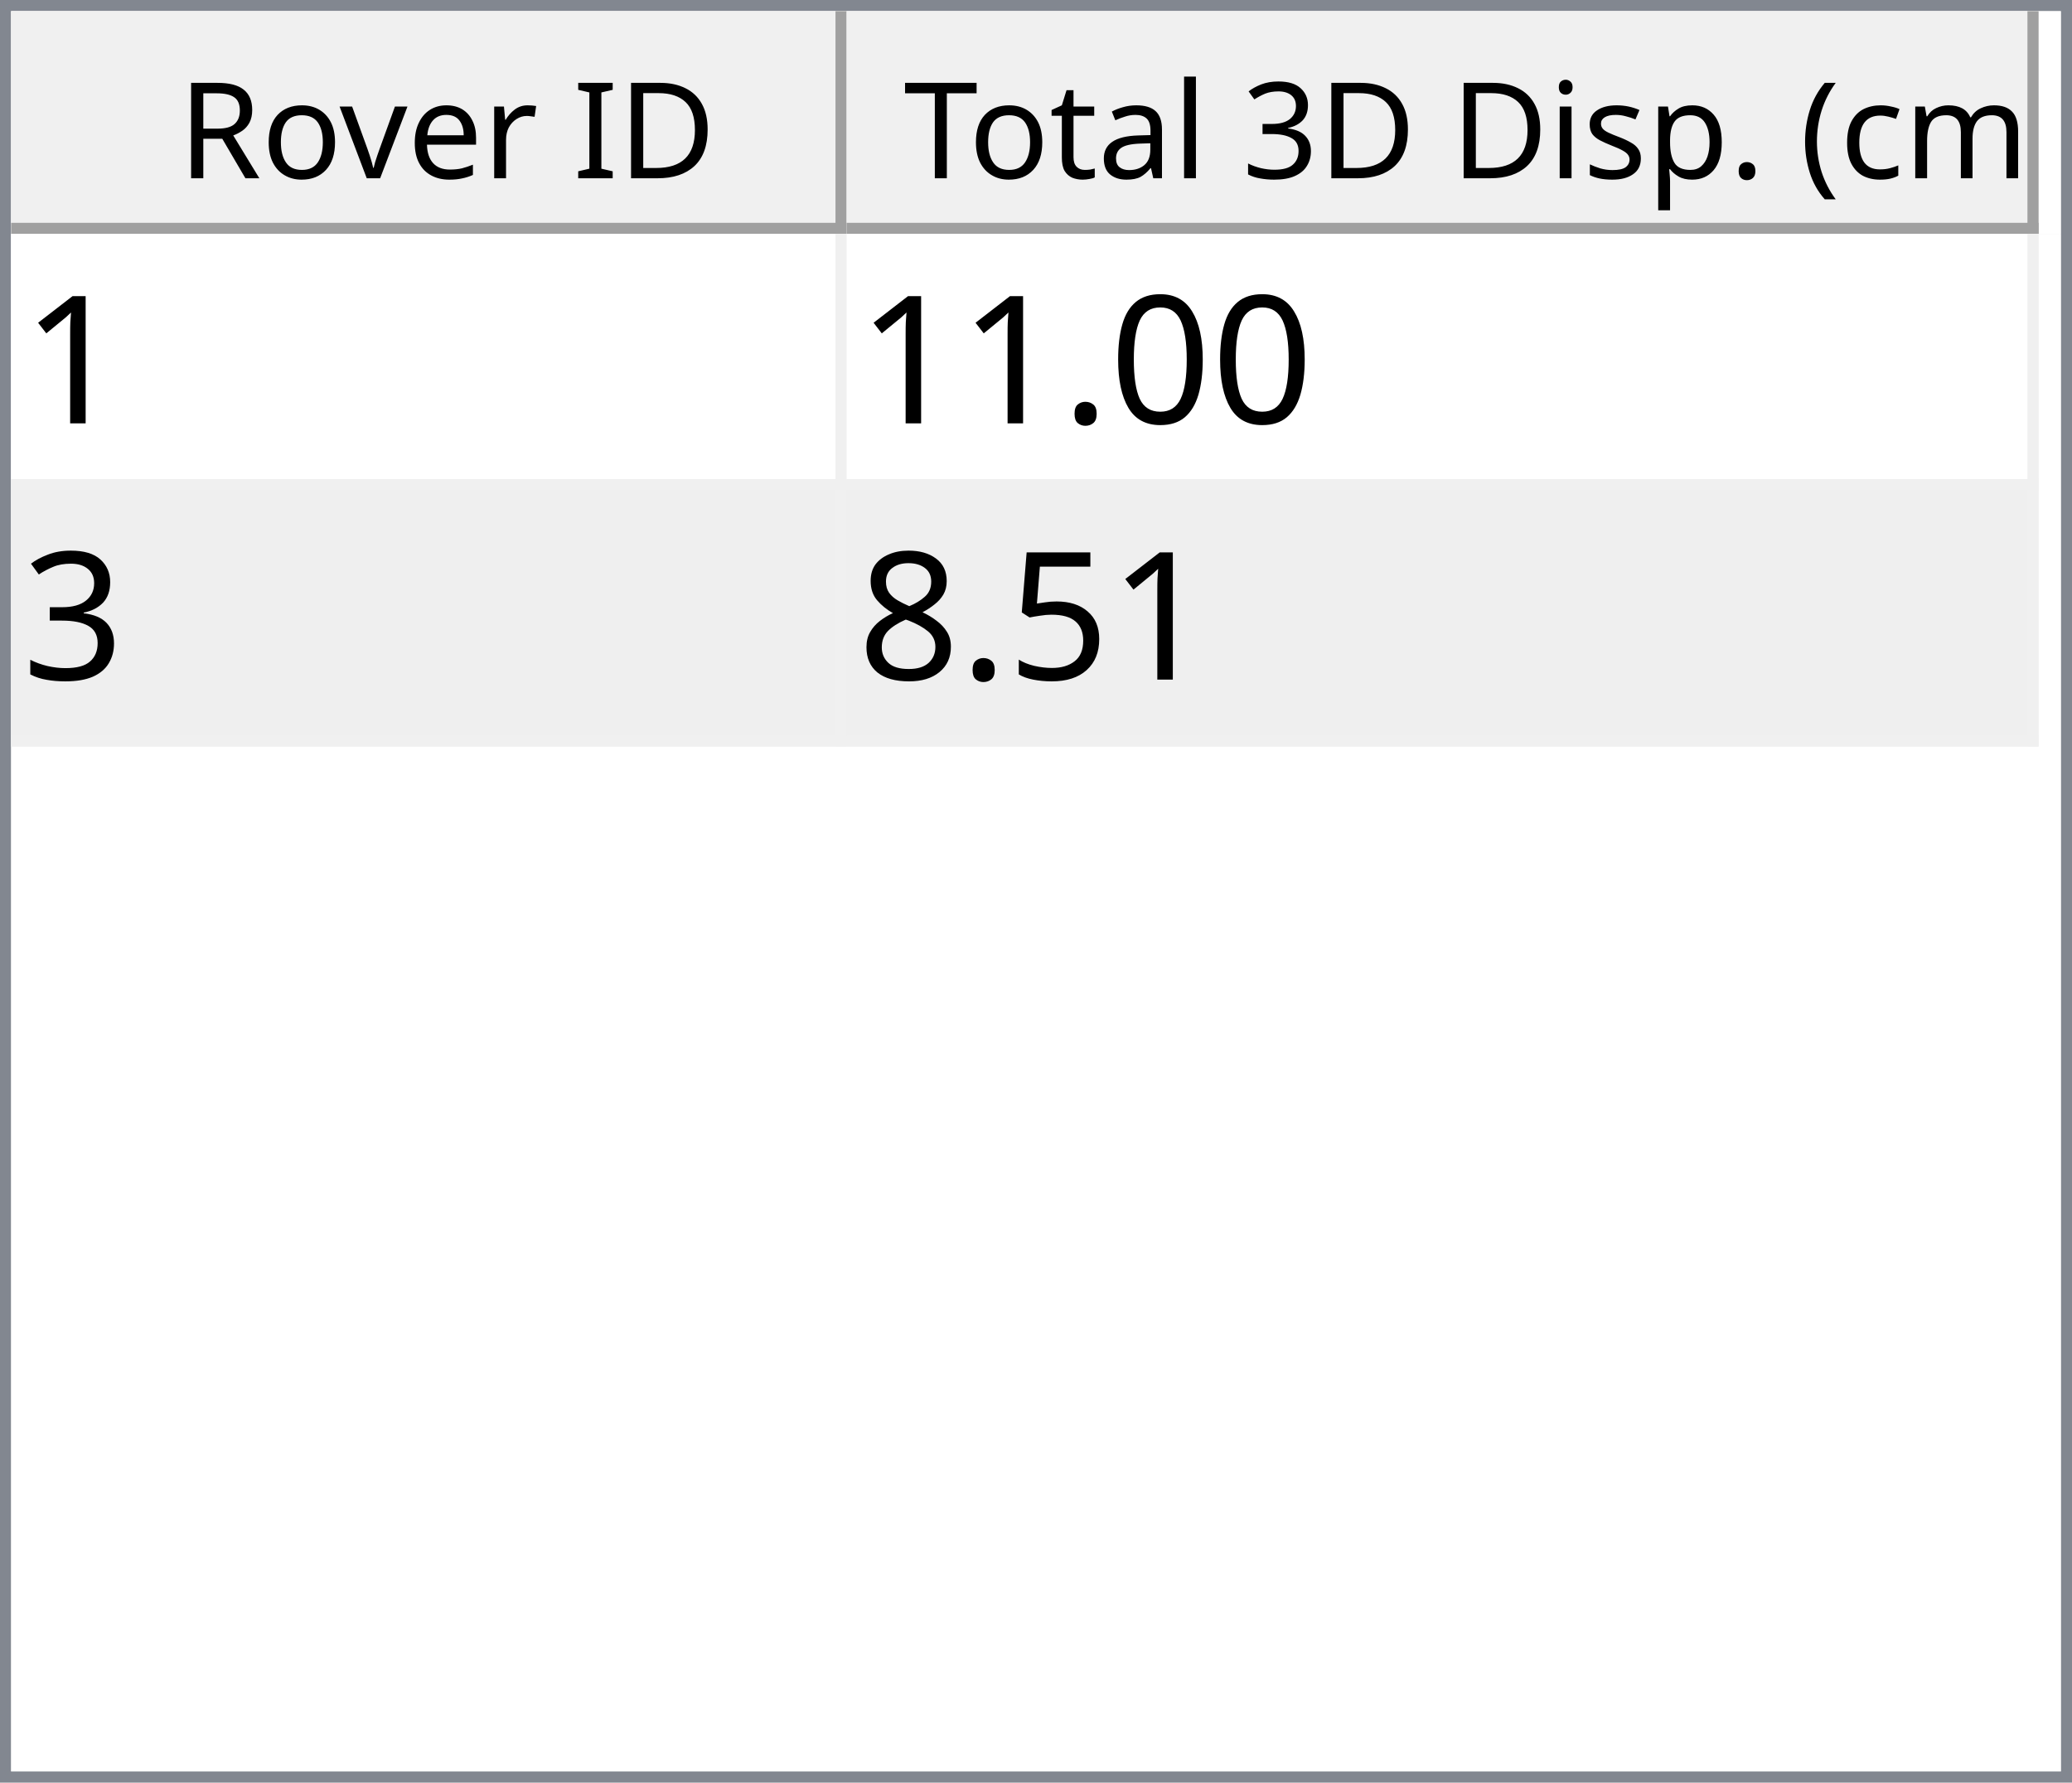
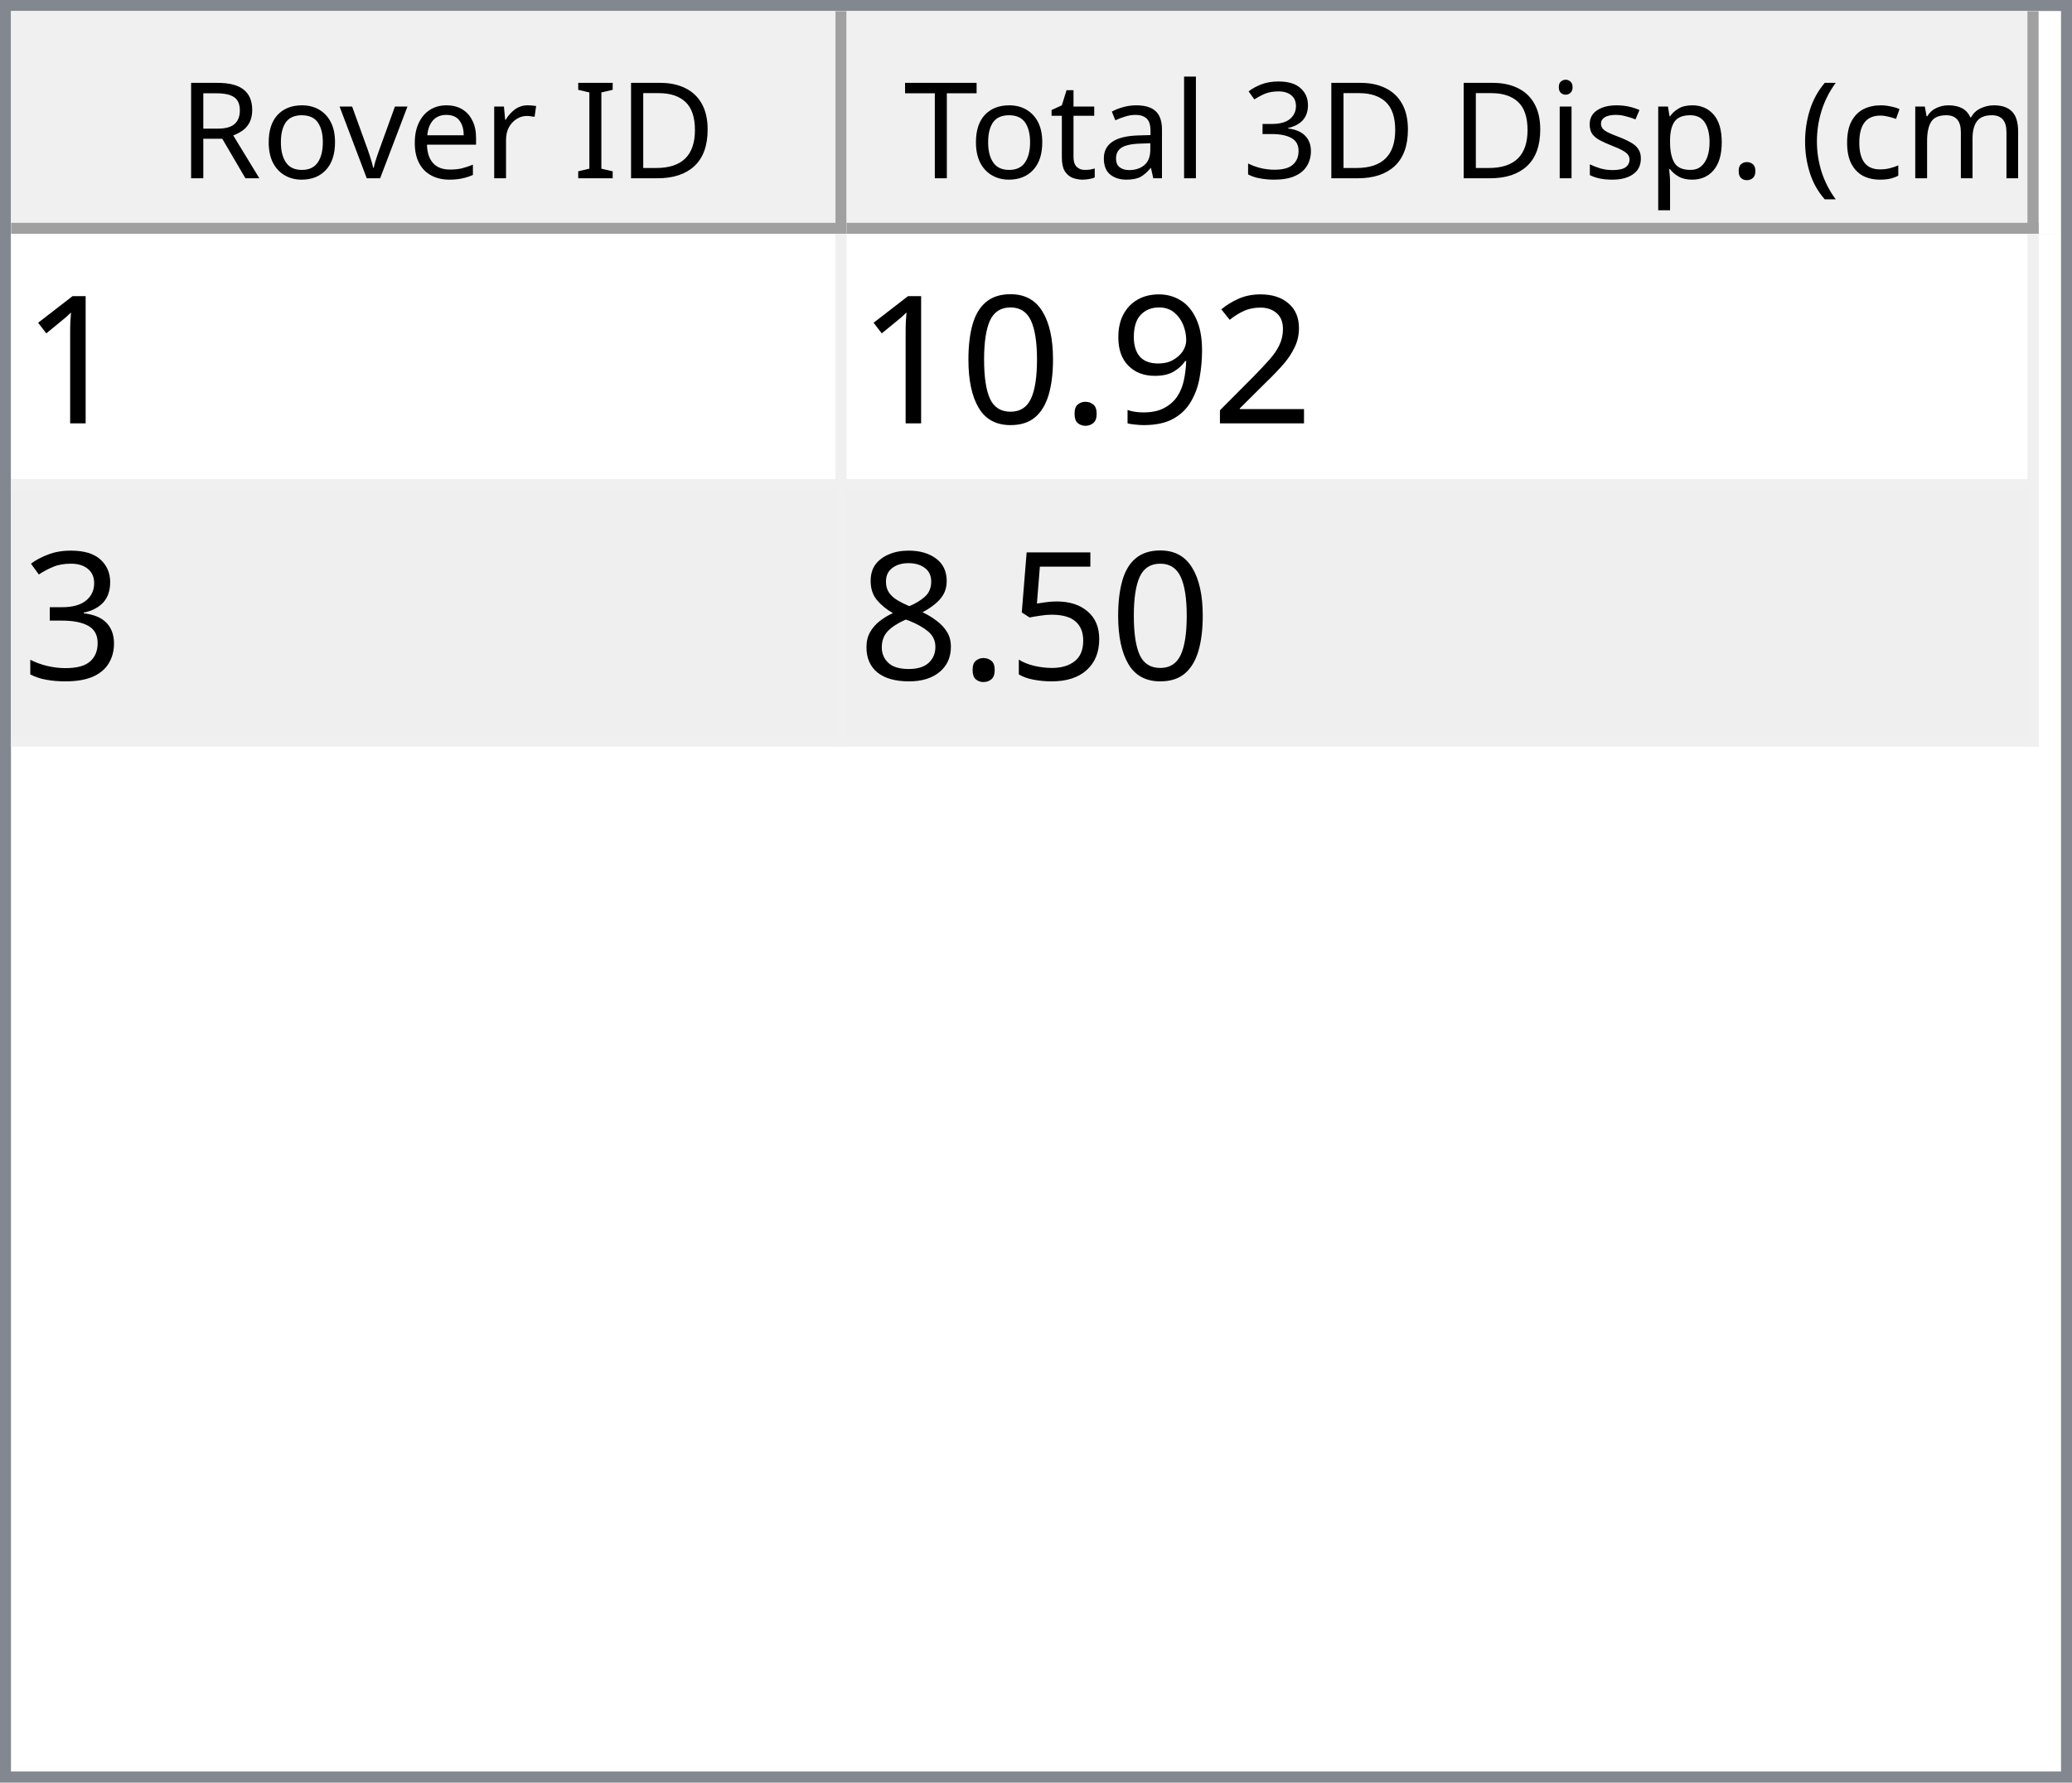
<svg xmlns="http://www.w3.org/2000/svg" style="fill-opacity:1; color-rendering:auto; color-interpolation:auto; text-rendering:auto; stroke:black; stroke-linecap:square; stroke-miterlimit:10; shape-rendering:auto; stroke-opacity:1; fill:black; stroke-dasharray:none; font-weight:normal; stroke-width:1; font-family:'Dialog'; font-style:normal; stroke-linejoin:miter; font-size:12px; stroke-dashoffset:0; image-rendering:auto;" width="186" height="160">
  <defs id="genericDefs" />
  <g>
    <defs id="defs1">
      <clipPath clipPathUnits="userSpaceOnUse" id="clipPath1">
        <path d="M0 0 L186 0 L186 160 L0 160 L0 0 Z" />
      </clipPath>
      <clipPath clipPathUnits="userSpaceOnUse" id="clipPath2">
        <path d="M0 0 L0 160 L186 160 L186 0 Z" />
      </clipPath>
      <clipPath clipPathUnits="userSpaceOnUse" id="clipPath3">
        <path d="M0 0 L0 20 L184 20 L184 0 Z" />
      </clipPath>
      <clipPath clipPathUnits="userSpaceOnUse" id="clipPath4">
        <path d="M0 0 L0 20 L75 20 L75 0 Z" />
      </clipPath>
      <clipPath clipPathUnits="userSpaceOnUse" id="clipPath5">
        <path d="M1 1 L1 19 L74 19 L74 1 Z" />
      </clipPath>
      <clipPath clipPathUnits="userSpaceOnUse" id="clipPath6">
        <path d="M0 0 L0 18 L73 18 L73 0 Z" />
      </clipPath>
      <clipPath clipPathUnits="userSpaceOnUse" id="clipPath7">
        <path d="M-0.5 -0.5 L-0.5 19.5 L74.5 19.5 L74.5 -0.5 Z" />
      </clipPath>
      <clipPath clipPathUnits="userSpaceOnUse" id="clipPath8">
        <path d="M0 0 L0 20 L107 20 L107 0 Z" />
      </clipPath>
      <clipPath clipPathUnits="userSpaceOnUse" id="clipPath9">
        <path d="M1 1 L1 19 L106 19 L106 1 Z" />
      </clipPath>
      <clipPath clipPathUnits="userSpaceOnUse" id="clipPath10">
        <path d="M0 0 L0 18 L105 18 L105 0 Z" />
      </clipPath>
      <clipPath clipPathUnits="userSpaceOnUse" id="clipPath11">
        <path d="M-0.5 -0.5 L-0.5 19.5 L106.5 19.5 L106.5 -0.5 Z" />
      </clipPath>
      <clipPath clipPathUnits="userSpaceOnUse" id="clipPath12">
        <path d="M0 0 L0 138 L184 138 L184 0 Z" />
      </clipPath>
      <clipPath clipPathUnits="userSpaceOnUse" id="clipPath13">
        <path d="M0 0 L0 46 L182 46 L182 0 Z" />
      </clipPath>
      <clipPath clipPathUnits="userSpaceOnUse" id="clipPath14">
        <path d="M-0.5 -0.5 L-0.5 45.5 L181.5 45.5 L181.5 -0.5 Z" />
      </clipPath>
      <clipPath clipPathUnits="userSpaceOnUse" id="clipPath15">
        <path d="M0 0 L0 22 L74 22 L74 0 Z" />
      </clipPath>
      <clipPath clipPathUnits="userSpaceOnUse" id="clipPath16">
        <path d="M0 0 L0 22 L106 22 L106 0 Z" />
      </clipPath>
      <font horiz-adv-x="64.551" id="font1">
        <font-face ascent="107.91" descent="25.098" units-per-em="100" style="font-style:normal; font-family:Segoe UI; font-weight:normal;" />
        <missing-glyph horiz-adv-x="64.551" d="M8.109 0 L8.109 68.266 L56.453 68.266 L56.453 0 L8.109 0 ZM15.328 7.234 L49.219 7.234 L49.219 61.031 L15.328 61.031 L15.328 7.234 Z" />
        <glyph unicode="D" horiz-adv-x="70.117" d="M9.188 0 L9.188 70.016 L28.516 70.016 Q65.531 70.016 65.531 35.891 Q65.531 19.672 55.25 9.836 Q44.969 0 27.734 0 L9.188 0 ZM17.391 62.594 L17.391 7.422 L27.828 7.422 Q41.609 7.422 49.273 14.797 Q56.938 22.172 56.938 35.688 Q56.938 62.594 28.328 62.594 L17.391 62.594 Z" />
        <glyph unicode="I" horiz-adv-x="26.611" d="M17.391 0 L9.188 0 L9.188 70.016 L17.391 70.016 L17.391 0 Z" />
        <glyph unicode=" " horiz-adv-x="27.393" d="" />
        <glyph unicode="r" horiz-adv-x="34.766" d="M34.188 41.891 Q32.078 43.5 28.125 43.5 Q23 43.5 19.555 38.672 Q16.109 33.844 16.109 25.484 L16.109 0 L8.109 0 L8.109 50 L16.109 50 L16.109 39.703 L16.312 39.703 Q18.016 44.969 21.531 47.922 Q25.047 50.875 29.391 50.875 Q32.516 50.875 34.188 50.203 L34.188 41.891 Z" />
        <glyph unicode="e" horiz-adv-x="52.295" d="M48.297 23 L12.984 23 Q13.188 14.656 17.484 10.109 Q21.781 5.562 29.297 5.562 Q37.75 5.562 44.828 11.141 L44.828 3.609 Q38.234 -1.172 27.391 -1.172 Q16.797 -1.172 10.742 5.641 Q4.688 12.453 4.688 24.812 Q4.688 36.469 11.305 43.82 Q17.922 51.172 27.734 51.172 Q37.547 51.172 42.922 44.828 Q48.297 38.484 48.297 27.203 L48.297 23 ZM40.094 29.781 Q40.047 36.719 36.75 40.578 Q33.453 44.438 27.594 44.438 Q21.922 44.438 17.969 40.383 Q14.016 36.328 13.094 29.781 L40.094 29.781 Z" />
        <glyph unicode="v" horiz-adv-x="47.9" d="M47.406 50 L27.484 0 L19.625 0 L0.688 50 L9.469 50 L22.172 13.672 Q23.578 9.672 23.922 6.688 L24.125 6.688 Q24.609 10.453 25.688 13.484 L38.969 50 L47.406 50 Z" />
        <glyph unicode="o" horiz-adv-x="58.594" d="M29 -1.172 Q17.922 -1.172 11.305 5.836 Q4.688 12.844 4.688 24.422 Q4.688 37.016 11.57 44.094 Q18.453 51.172 30.172 51.172 Q41.359 51.172 47.633 44.289 Q53.906 37.406 53.906 25.203 Q53.906 13.234 47.141 6.031 Q40.375 -1.172 29 -1.172 ZM29.594 44.438 Q21.875 44.438 17.383 39.188 Q12.891 33.938 12.891 24.703 Q12.891 15.828 17.43 10.695 Q21.969 5.562 29.594 5.562 Q37.359 5.562 41.531 10.594 Q45.703 15.625 45.703 24.906 Q45.703 34.281 41.531 39.359 Q37.359 44.438 29.594 44.438 Z" />
        <glyph unicode="R" horiz-adv-x="59.814" d="M59.375 0 L49.609 0 L37.891 19.625 Q36.281 22.359 34.766 24.289 Q33.25 26.219 31.664 27.438 Q30.078 28.656 28.25 29.219 Q26.422 29.781 24.125 29.781 L17.391 29.781 L17.391 0 L9.188 0 L9.188 70.016 L30.078 70.016 Q34.672 70.016 38.555 68.867 Q42.438 67.719 45.289 65.375 Q48.141 63.031 49.758 59.547 Q51.375 56.062 51.375 51.375 Q51.375 47.703 50.273 44.656 Q49.172 41.609 47.148 39.211 Q45.125 36.812 42.266 35.133 Q39.406 33.453 35.844 32.516 L35.844 32.328 Q37.594 31.547 38.891 30.547 Q40.188 29.547 41.359 28.18 Q42.531 26.812 43.68 25.078 Q44.828 23.344 46.234 21.047 L59.375 0 ZM17.391 62.594 L17.391 37.203 L28.516 37.203 Q31.594 37.203 34.203 38.133 Q36.812 39.062 38.719 40.797 Q40.625 42.531 41.703 45.047 Q42.781 47.562 42.781 50.688 Q42.781 56.297 39.141 59.445 Q35.5 62.594 28.609 62.594 L17.391 62.594 Z" />
        <glyph unicode=")" horiz-adv-x="30.176" d="M8.297 -15.922 L1.172 -15.922 Q16.406 2.344 16.406 26.812 Q16.406 51.469 1.078 70.016 L8.297 70.016 Q23.531 52.156 23.531 26.703 Q23.531 1.375 8.297 -15.922 Z" />
        <glyph unicode="m" horiz-adv-x="86.133" d="M79.109 0 L71.094 0 L71.094 28.719 Q71.094 37.016 68.531 40.727 Q65.969 44.438 59.906 44.438 Q54.781 44.438 51.195 39.75 Q47.609 35.062 47.609 28.516 L47.609 0 L39.594 0 L39.594 29.688 Q39.594 44.438 28.219 44.438 Q22.953 44.438 19.531 40.016 Q16.109 35.594 16.109 28.516 L16.109 0 L8.109 0 L8.109 50 L16.109 50 L16.109 42.094 L16.312 42.094 Q21.625 51.172 31.844 51.172 Q36.969 51.172 40.773 48.312 Q44.578 45.453 46 40.828 Q51.562 51.172 62.594 51.172 Q79.109 51.172 79.109 30.812 L79.109 0 Z" />
        <glyph unicode="c" horiz-adv-x="46.191" d="M42.188 2.297 Q36.422 -1.172 28.516 -1.172 Q17.828 -1.172 11.258 5.789 Q4.688 12.75 4.688 23.828 Q4.688 36.188 11.766 43.68 Q18.844 51.172 30.672 51.172 Q37.25 51.172 42.281 48.734 L42.281 40.531 Q36.719 44.438 30.375 44.438 Q22.703 44.438 17.797 38.945 Q12.891 33.453 12.891 24.516 Q12.891 15.719 17.508 10.641 Q22.125 5.562 29.891 5.562 Q36.422 5.562 42.188 9.906 L42.188 2.297 Z" />
        <glyph unicode="(" horiz-adv-x="30.176" d="M29.109 -15.922 L21.969 -15.922 Q6.844 1.375 6.844 26.703 Q6.844 52.156 21.969 70.016 L29.203 70.016 Q13.875 51.469 13.875 26.812 Q13.875 2.344 29.109 -15.922 Z" />
        <glyph unicode="." horiz-adv-x="21.68" d="M10.891 -1.078 Q8.641 -1.078 7.055 0.539 Q5.469 2.156 5.469 4.391 Q5.469 6.641 7.055 8.273 Q8.641 9.906 10.891 9.906 Q13.188 9.906 14.797 8.273 Q16.406 6.641 16.406 4.391 Q16.406 2.156 14.797 0.539 Q13.188 -1.078 10.891 -1.078 Z" />
        <glyph unicode="p" horiz-adv-x="58.789" d="M16.312 7.234 L16.109 7.234 L16.109 -23 L8.109 -23 L8.109 50 L16.109 50 L16.109 41.219 L16.312 41.219 Q22.219 51.172 33.594 51.172 Q43.266 51.172 48.688 44.461 Q54.109 37.75 54.109 26.469 Q54.109 13.922 48 6.375 Q41.891 -1.172 31.297 -1.172 Q21.578 -1.172 16.312 7.234 ZM16.109 27.391 L16.109 20.406 Q16.109 14.203 20.141 9.883 Q24.172 5.562 30.375 5.562 Q37.641 5.562 41.773 11.133 Q45.906 16.703 45.906 26.609 Q45.906 34.969 42.047 39.703 Q38.188 44.438 31.594 44.438 Q24.609 44.438 20.359 39.578 Q16.109 34.719 16.109 27.391 Z" />
        <glyph unicode="s" horiz-adv-x="42.432" d="M5.078 1.812 L5.078 10.406 Q11.625 5.562 19.484 5.562 Q30.031 5.562 30.031 12.594 Q30.031 14.594 29.125 15.992 Q28.219 17.391 26.68 18.461 Q25.141 19.531 23.07 20.383 Q21 21.234 18.609 22.172 Q15.281 23.484 12.766 24.828 Q10.25 26.172 8.57 27.859 Q6.891 29.547 6.031 31.695 Q5.172 33.844 5.172 36.719 Q5.172 40.234 6.789 42.945 Q8.406 45.656 11.086 47.484 Q13.766 49.312 17.211 50.242 Q20.656 51.172 24.312 51.172 Q30.812 51.172 35.938 48.922 L35.938 40.828 Q30.422 44.438 23.25 44.438 Q21 44.438 19.195 43.922 Q17.391 43.406 16.094 42.477 Q14.797 41.547 14.086 40.258 Q13.375 38.969 13.375 37.406 Q13.375 35.453 14.086 34.133 Q14.797 32.812 16.164 31.789 Q17.531 30.766 19.484 29.938 Q21.438 29.109 23.922 28.125 Q27.25 26.859 29.883 25.516 Q32.516 24.172 34.375 22.484 Q36.234 20.797 37.234 18.602 Q38.234 16.406 38.234 13.375 Q38.234 9.672 36.602 6.938 Q34.969 4.203 32.234 2.398 Q29.5 0.594 25.93 -0.289 Q22.359 -1.172 18.453 -1.172 Q10.75 -1.172 5.078 1.812 Z" />
        <glyph unicode="i" horiz-adv-x="24.219" d="M12.203 62.703 Q10.062 62.703 8.547 64.164 Q7.031 65.625 7.031 67.875 Q7.031 70.125 8.547 71.609 Q10.062 73.094 12.203 73.094 Q14.406 73.094 15.945 71.609 Q17.484 70.125 17.484 67.875 Q17.484 65.719 15.945 64.211 Q14.406 62.703 12.203 62.703 ZM16.109 0 L8.109 0 L8.109 50 L16.109 50 L16.109 0 Z" />
        <glyph unicode="3" horiz-adv-x="53.906" d="M46.531 19.828 Q46.531 15.094 44.75 11.211 Q42.969 7.328 39.719 4.57 Q36.469 1.812 31.93 0.297 Q27.391 -1.219 21.922 -1.219 Q11.922 -1.219 6 2.594 L6 11.188 Q13.094 5.609 22.219 5.609 Q25.875 5.609 28.828 6.539 Q31.781 7.469 33.906 9.227 Q36.031 10.984 37.18 13.477 Q38.328 15.969 38.328 19.094 Q38.328 32.812 18.797 32.812 L12.984 32.812 L12.984 39.594 L18.5 39.594 Q35.797 39.594 35.797 52.484 Q35.797 64.406 22.609 64.406 Q15.188 64.406 8.688 59.422 L8.688 67.188 Q15.375 71.188 24.609 71.188 Q29 71.188 32.57 69.969 Q36.141 68.75 38.68 66.555 Q41.219 64.359 42.609 61.281 Q44 58.203 44 54.5 Q44 40.672 30.031 36.719 L30.031 36.531 Q33.594 36.141 36.625 34.797 Q39.656 33.453 41.852 31.305 Q44.047 29.156 45.289 26.25 Q46.531 23.344 46.531 19.828 Z" />
        <glyph unicode="l" horiz-adv-x="24.219" d="M16.109 0 L8.109 0 L8.109 74.031 L16.109 74.031 L16.109 0 Z" />
        <glyph unicode="a" horiz-adv-x="50.879" d="M43.891 0 L35.891 0 L35.891 7.812 L35.688 7.812 Q30.469 -1.172 20.312 -1.172 Q12.844 -1.172 8.617 2.781 Q4.391 6.734 4.391 13.281 Q4.391 27.297 20.906 29.594 L35.891 31.688 Q35.891 44.438 25.594 44.438 Q16.547 44.438 9.281 38.281 L9.281 46.484 Q16.656 51.172 26.266 51.172 Q43.891 51.172 43.891 32.516 L43.891 0 ZM35.891 25.297 L23.828 23.641 Q18.266 22.859 15.43 20.875 Q12.594 18.891 12.594 13.875 Q12.594 10.203 15.211 7.883 Q17.828 5.562 22.172 5.562 Q28.125 5.562 32.008 9.742 Q35.891 13.922 35.891 20.312 L35.891 25.297 Z" />
        <glyph unicode="t" horiz-adv-x="33.887" d="M31.297 0.484 Q28.469 -1.078 23.828 -1.078 Q10.688 -1.078 10.688 13.578 L10.688 43.172 L2.094 43.172 L2.094 50 L10.688 50 L10.688 62.203 L18.703 64.797 L18.703 50 L31.297 50 L31.297 43.172 L18.703 43.172 L18.703 14.984 Q18.703 9.969 20.414 7.82 Q22.125 5.672 26.078 5.672 Q29.109 5.672 31.297 7.328 L31.297 0.484 Z" />
        <glyph unicode="T" horiz-adv-x="52.393" d="M50.594 62.594 L30.375 62.594 L30.375 0 L22.172 0 L22.172 62.594 L2 62.594 L2 70.016 L50.594 70.016 L50.594 62.594 Z" />
      </font>
      <font horiz-adv-x="75.0" id="font2">
        <font-face ascent="100.537" descent="21.973" units-per-em="100" style="font-style:normal; font-family:sans-serif; font-weight:normal;" />
        <missing-glyph horiz-adv-x="75.0" d="M12.5 0 L12.5 62.5 L62.5 62.5 L62.5 0 L12.5 0 ZM14.062 1.562 L60.938 1.562 L60.938 60.938 L14.062 60.938 L14.062 1.562 Z" />
        <glyph unicode="1" horiz-adv-x="55.615" d="M37.25 0 L28.469 0 L28.469 56 Q25.297 52.984 20.141 49.953 Q14.984 46.922 10.891 45.406 L10.891 53.906 Q18.266 57.375 23.781 62.305 Q29.297 67.234 31.594 71.875 L37.25 71.875 L37.25 0 Z" />
+         <glyph unicode="2" horiz-adv-x="55.615" d="M50.344 8.453 L50.344 0 L3.031 0 Q2.938 3.172 4.047 6.109 Q5.859 10.938 9.836 15.625 Q13.812 20.312 21.344 26.469 Q33.016 36.031 37.117 41.625 Q41.219 47.219 41.219 52.203 Q41.219 57.422 37.477 61.008 Q33.734 64.594 27.734 64.594 Q21.391 64.594 17.578 60.789 Q13.766 56.984 13.719 50.25 L4.688 51.172 Q5.609 61.281 11.664 66.578 Q17.719 71.875 27.938 71.875 Q38.234 71.875 44.242 66.164 Q50.25 60.453 50.25 52 Q50.25 47.703 48.492 43.555 Q46.734 39.406 42.656 34.812 Q38.578 30.219 29.109 22.219 Q21.188 15.578 18.945 13.211 Q16.703 10.844 15.234 8.453 L50.344 8.453 Z" />
+         <glyph unicode="9" horiz-adv-x="55.615" d="M5.469 16.547 L13.922 17.328 Q14.984 11.375 18.016 8.688 Q21.047 6 25.781 6 Q29.828 6 32.883 7.859 Q35.938 9.719 37.891 12.82 Q39.844 15.922 41.164 21.195 Q42.484 26.469 42.484 31.938 Q42.484 32.516 42.438 33.688 Q39.797 29.5 35.234 26.883 Q30.672 24.266 25.344 24.266 Q16.453 24.266 10.305 30.711 Q4.156 37.156 4.156 47.703 Q4.156 58.594 10.578 65.234 Q17 71.875 26.656 71.875 Q33.641 71.875 39.43 68.117 Q45.219 64.359 48.219 57.398 Q51.219 50.438 51.219 37.25 Q51.219 23.531 48.242 15.406 Q45.266 7.281 39.383 3.031 Q33.5 -1.219 25.594 -1.219 Q17.188 -1.219 11.867 3.445 Q6.547 8.109 5.469 16.547 ZM41.453 48.141 Q41.453 55.719 37.43 60.156 Q33.406 64.594 27.734 64.594 Q21.875 64.594 17.531 59.812 Q13.188 55.031 13.188 47.406 Q13.188 40.578 17.312 36.305 Q21.438 32.031 27.484 32.031 Q33.594 32.031 37.523 36.305 Q41.453 40.578 41.453 48.141 Z" />
+         <glyph unicode="." horiz-adv-x="27.783" d="M9.078 0 L9.078 10.016 L19.094 10.016 L19.094 0 L9.078 0 Z" />
        <glyph unicode="0" horiz-adv-x="55.615" d="M4.156 35.297 Q4.156 48 6.766 55.742 Q9.375 63.484 14.523 67.68 Q19.672 71.875 27.484 71.875 Q33.25 71.875 37.594 69.555 Q41.938 67.234 44.773 62.867 Q47.609 58.5 49.219 52.227 Q50.828 45.953 50.828 35.297 Q50.828 22.703 48.242 14.969 Q45.656 7.234 40.508 3.008 Q35.359 -1.219 27.484 -1.219 Q17.141 -1.219 11.234 6.203 Q4.156 15.141 4.156 35.297 ZM13.188 35.297 Q13.188 17.672 17.312 11.836 Q21.438 6 27.484 6 Q33.547 6 37.672 11.859 Q41.797 17.719 41.797 35.297 Q41.797 52.984 37.672 58.789 Q33.547 64.594 27.391 64.594 Q21.344 64.594 17.719 59.469 Q13.188 52.938 13.188 35.297 Z" />
-         <glyph unicode="." horiz-adv-x="27.783" d="M9.078 0 L9.078 10.016 L19.094 10.016 L19.094 0 L9.078 0 Z" />
        <glyph unicode="3" horiz-adv-x="55.615" d="M4.203 18.891 L12.984 20.062 Q14.5 12.594 18.141 9.297 Q21.781 6 27 6 Q33.203 6 37.477 10.297 Q41.75 14.594 41.75 20.953 Q41.75 27 37.797 30.93 Q33.844 34.859 27.734 34.859 Q25.25 34.859 21.531 33.891 L22.516 41.609 Q23.391 41.5 23.922 41.5 Q29.547 41.5 34.039 44.43 Q38.531 47.359 38.531 53.469 Q38.531 58.297 35.258 61.477 Q31.984 64.656 26.812 64.656 Q21.688 64.656 18.266 61.43 Q14.844 58.203 13.875 51.766 L5.078 53.328 Q6.688 62.156 12.398 67.016 Q18.109 71.875 26.609 71.875 Q32.469 71.875 37.398 69.359 Q42.328 66.844 44.945 62.5 Q47.562 58.156 47.562 53.266 Q47.562 48.641 45.07 44.828 Q42.578 41.016 37.703 38.766 Q44.047 37.312 47.562 32.695 Q51.078 28.078 51.078 21.141 Q51.078 11.766 44.242 5.25 Q37.406 -1.266 26.953 -1.266 Q17.531 -1.266 11.305 4.352 Q5.078 9.969 4.203 18.891 Z" />
        <glyph unicode="5" horiz-adv-x="55.615" d="M4.156 18.75 L13.375 19.531 Q14.406 12.797 18.141 9.398 Q21.875 6 27.156 6 Q33.5 6 37.891 10.789 Q42.281 15.578 42.281 23.484 Q42.281 31 38.062 35.352 Q33.844 39.703 27 39.703 Q22.75 39.703 19.336 37.773 Q15.922 35.844 13.969 32.766 L5.719 33.844 L12.641 70.609 L48.25 70.609 L48.25 62.203 L19.672 62.203 L15.828 42.969 Q22.266 47.469 29.344 47.469 Q38.719 47.469 45.164 40.969 Q51.609 34.469 51.609 24.266 Q51.609 14.547 45.953 7.469 Q39.062 -1.219 27.156 -1.219 Q17.391 -1.219 11.211 4.25 Q5.031 9.719 4.156 18.75 Z" />
        <glyph unicode="8" horiz-adv-x="55.615" d="M17.672 38.812 Q12.203 40.828 9.57 44.539 Q6.938 48.25 6.938 53.422 Q6.938 61.234 12.555 66.555 Q18.172 71.875 27.484 71.875 Q36.859 71.875 42.578 66.43 Q48.297 60.984 48.297 53.172 Q48.297 48.188 45.68 44.508 Q43.062 40.828 37.75 38.812 Q44.344 36.672 47.781 31.883 Q51.219 27.094 51.219 20.453 Q51.219 11.281 44.727 5.031 Q38.234 -1.219 27.641 -1.219 Q17.047 -1.219 10.547 5.055 Q4.047 11.328 4.047 20.703 Q4.047 27.688 7.594 32.398 Q11.141 37.109 17.672 38.812 ZM15.922 53.719 Q15.922 48.641 19.195 45.414 Q22.469 42.188 27.688 42.188 Q32.766 42.188 36.016 45.383 Q39.266 48.578 39.266 53.219 Q39.266 58.062 35.914 61.359 Q32.562 64.656 27.594 64.656 Q22.562 64.656 19.242 61.43 Q15.922 58.203 15.922 53.719 ZM13.094 20.656 Q13.094 16.891 14.875 13.375 Q16.656 9.859 20.172 7.93 Q23.688 6 27.734 6 Q34.031 6 38.133 10.055 Q42.234 14.109 42.234 20.359 Q42.234 26.703 38.016 30.859 Q33.797 35.016 27.438 35.016 Q21.234 35.016 17.164 30.914 Q13.094 26.812 13.094 20.656 Z" />
      </font>
    </defs>
    <g style="fill:white; stroke:white;">
      <rect x="0" y="0" width="186" style="clip-path:url(#clipPath1); stroke:none;" height="160" />
    </g>
    <g style="fill:white; text-rendering:optimizeSpeed; color-rendering:optimizeSpeed; image-rendering:optimizeSpeed; shape-rendering:crispEdges; stroke:white; color-interpolation:sRGB;">
      <rect x="0" width="186" height="160" y="0" style="stroke:none;" />
      <path style="stroke:none;" d="M0 160 L186 160 L186 0 L0 0 Z" />
    </g>
    <g style="fill:rgb(240,240,240); font-family:'Segoe UI'; stroke:rgb(240,240,240);">
      <rect x="0" y="0" width="186" style="clip-path:url(#clipPath2); stroke:none;" height="160" />
    </g>
    <g style="fill:rgb(130,135,144); font-family:'Segoe UI'; stroke:rgb(130,135,144);">
      <path d="M0 0 L186 0 L186 160 L0 160 L0 0 ZM1 1 L185 1 L185 159 L1 159 L1 1 Z" style="fill-rule:evenodd; clip-path:url(#clipPath2); stroke:none;" />
    </g>
    <g style="fill:white; font-family:'Segoe UI'; stroke:white;" transform="translate(1,1)">
      <rect x="0" y="0" width="184" style="clip-path:url(#clipPath3); stroke:none;" height="20" />
    </g>
    <g style="fill:rgb(240,240,240); font-family:'Segoe UI'; stroke:rgb(240,240,240);" transform="translate(1,1)">
      <rect x="0" y="0" width="75" style="clip-path:url(#clipPath4); stroke:none;" height="20" />
    </g>
    <g style="font-family:'Segoe UI';" transform="translate(2,2)">
      <text x="14" xml:space="preserve" y="14" style="clip-path:url(#clipPath6); stroke:none;">Rover ID</text>
    </g>
    <g style="fill:rgb(160,160,160); font-family:'Segoe UI'; stroke:rgb(160,160,160); stroke-linejoin:bevel;" transform="translate(1.5,1.5)">
      <line x1="74" x2="74" y1="0" style="fill:none; clip-path:url(#clipPath7);" y2="19" />
    </g>
    <g style="fill:rgb(160,160,160); font-family:'Segoe UI'; stroke:rgb(160,160,160); stroke-linejoin:bevel;" transform="matrix(1,0,0,1,1,1) translate(0.5,0.5)">
      <line x1="0" x2="74" y1="19" style="fill:none; clip-path:url(#clipPath7);" y2="19" />
    </g>
    <g style="fill:rgb(240,240,240); font-family:'Segoe UI'; stroke:rgb(240,240,240);" transform="translate(76,1)">
      <rect x="0" y="0" width="107" style="clip-path:url(#clipPath8); stroke:none;" height="20" />
    </g>
    <g style="font-family:'Segoe UI';" transform="translate(77,2)">
      <text x="1" xml:space="preserve" y="14" style="clip-path:url(#clipPath10); stroke:none;"> Total 3D Disp. (cm)</text>
    </g>
    <g style="fill:rgb(160,160,160); font-family:'Segoe UI'; stroke:rgb(160,160,160); stroke-linejoin:bevel;" transform="translate(76.5,1.5)">
      <line x1="106" x2="106" y1="0" style="fill:none; clip-path:url(#clipPath11);" y2="19" />
    </g>
    <g style="fill:rgb(160,160,160); font-family:'Segoe UI'; stroke:rgb(160,160,160); stroke-linejoin:bevel;" transform="matrix(1,0,0,1,76,1) translate(0.5,0.5)">
      <line x1="0" x2="106" y1="19" style="fill:none; clip-path:url(#clipPath11);" y2="19" />
    </g>
    <g style="fill:white; font-family:'Segoe UI'; stroke:white;" transform="translate(1,21)">
      <rect x="0" y="0" width="184" style="clip-path:url(#clipPath12); stroke:none;" height="138" />
    </g>
    <g style="fill:rgb(240,240,240); font-size:16px; font-family:sans-serif; stroke:rgb(240,240,240);" transform="translate(1,21)">
      <rect x="0" y="0" width="182" style="clip-path:url(#clipPath13); stroke:none;" height="46" />
      <line transform="translate(0.5,0.5)" x1="0" x2="181" y1="22" style="clip-path:url(#clipPath14); fill:none; stroke-linejoin:bevel;" y2="22" />
    </g>
    <g transform="matrix(1,0,0,1,1,21) translate(0.5,0.5)" style="fill:rgb(240,240,240); font-size:16px; font-family:sans-serif; stroke:rgb(240,240,240); stroke-linejoin:bevel;">
      <line x1="0" x2="181" y1="45" style="fill:none; clip-path:url(#clipPath14);" y2="45" />
    </g>
    <g transform="matrix(1,0,0,1,1,21) translate(0.5,0.5)" style="fill:rgb(240,240,240); font-size:16px; font-family:sans-serif; stroke:rgb(240,240,240); stroke-linejoin:bevel;">
      <line x1="74" x2="74" y1="0" style="fill:none; clip-path:url(#clipPath14);" y2="45" />
    </g>
    <g transform="matrix(1,0,0,1,1,21) translate(0.5,0.5)" style="fill:rgb(240,240,240); font-size:16px; font-family:sans-serif; stroke:rgb(240,240,240); stroke-linejoin:bevel;">
      <line x1="181" x2="181" y1="0" style="fill:none; clip-path:url(#clipPath14);" y2="45" />
    </g>
    <g style="fill:white; font-size:16px; font-family:sans-serif; stroke:white;" transform="matrix(1,0,0,1,1,21)">
      <rect x="0" y="0" width="74" style="clip-path:url(#clipPath15); stroke:none;" height="22" />
      <text x="1" y="17" style="fill:black; clip-path:url(#clipPath15); stroke:none;" xml:space="preserve">1</text>
    </g>
    <g style="fill:white; font-size:16px; font-family:sans-serif; stroke:white;" transform="matrix(1,0,0,1,1,21) translate(75,0)">
      <rect x="0" y="0" width="106" style="clip-path:url(#clipPath16); stroke:none;" height="22" />
-       <text x="1" y="17" style="fill:black; clip-path:url(#clipPath16); stroke:none;" xml:space="preserve">11.00</text>
+       <text x="1" y="17" style="fill:black; clip-path:url(#clipPath16); stroke:none;" xml:space="preserve">10.92</text>
    </g>
    <g style="fill:rgb(239,239,239); font-size:16px; font-family:sans-serif; stroke:rgb(239,239,239);" transform="matrix(1,0,0,1,1,21) translate(0,23)">
      <rect x="0" y="0" width="74" style="clip-path:url(#clipPath15); stroke:none;" height="22" />
      <text x="1" y="17" style="fill:black; clip-path:url(#clipPath15); stroke:none;" xml:space="preserve">3</text>
    </g>
    <g style="fill:rgb(239,239,239); font-size:16px; font-family:sans-serif; stroke:rgb(239,239,239);" transform="matrix(1,0,0,1,1,21) translate(75,23)">
      <rect x="0" y="0" width="106" style="clip-path:url(#clipPath16); stroke:none;" height="22" />
-       <text x="1" y="17" style="fill:black; clip-path:url(#clipPath16); stroke:none;" xml:space="preserve">8.51</text>
+       <text x="1" y="17" style="fill:black; clip-path:url(#clipPath16); stroke:none;" xml:space="preserve">8.50</text>
    </g>
  </g>
</svg>
